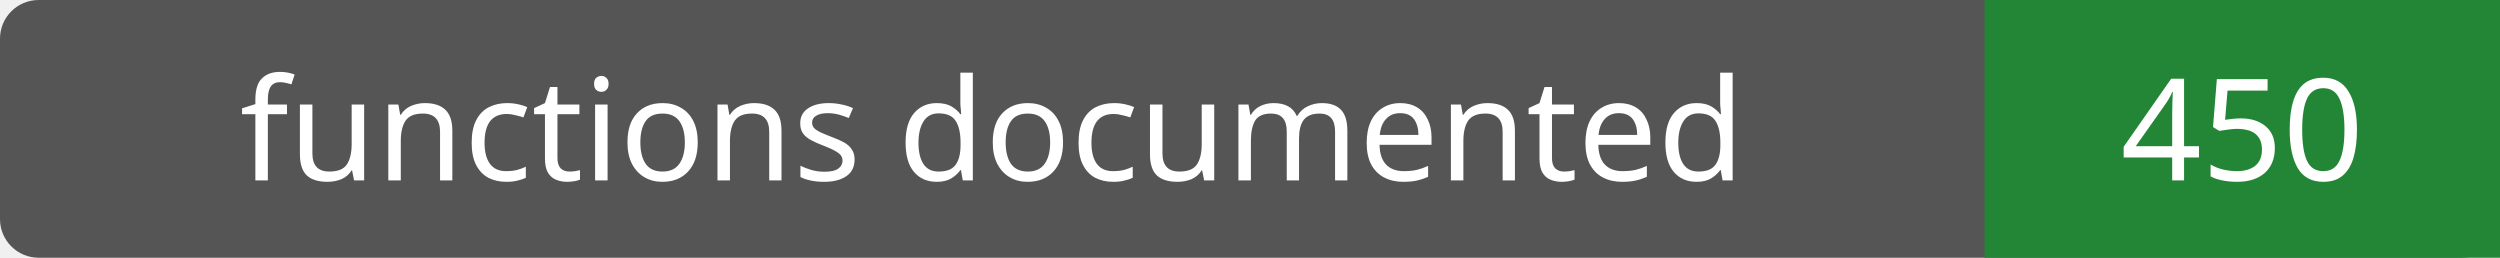
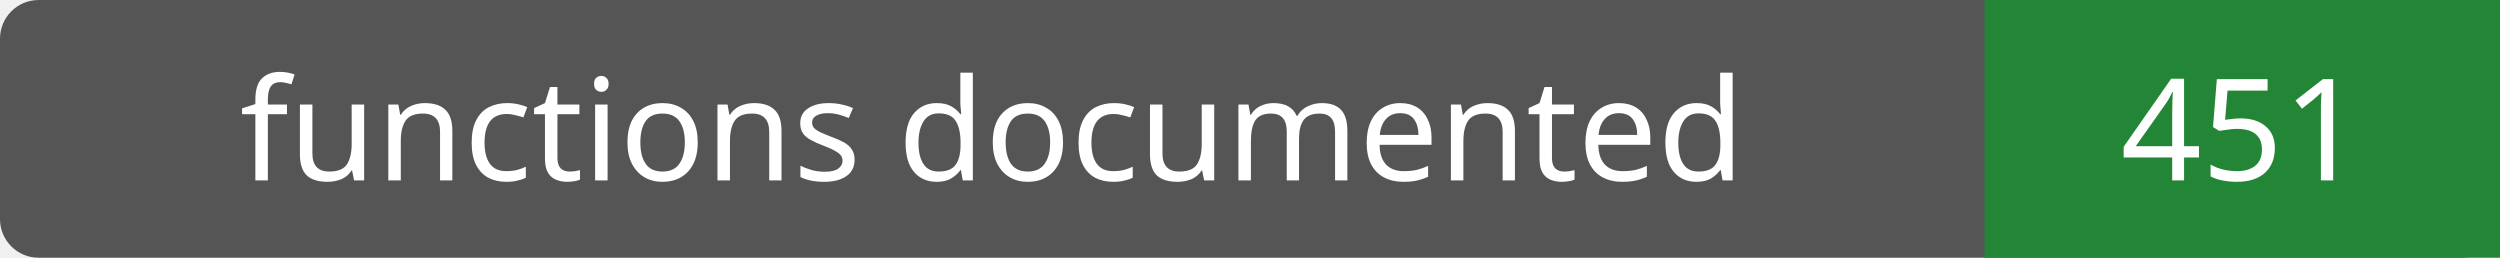
- <svg xmlns="http://www.w3.org/2000/svg" width="194" height="20" role="img" aria-label="functions documented: 450">
+ <svg xmlns="http://www.w3.org/2000/svg" width="194" height="20" role="img" aria-label="functions documented: 451">
  <rect width="194" height="20" rx="3" fill="#555" />
  <path fill="#238636" d="M154 0h40v20H154z" />
  <g fill="#fff" text-anchor="middle" font-family="Verdana,sans-serif" font-size="11">
    <text x="77.0" y="14">functions documented</text>
-     <text x="174.0" y="14">450</text>
+     <text x="174.0" y="14">451</text>
  </g>
</svg>
